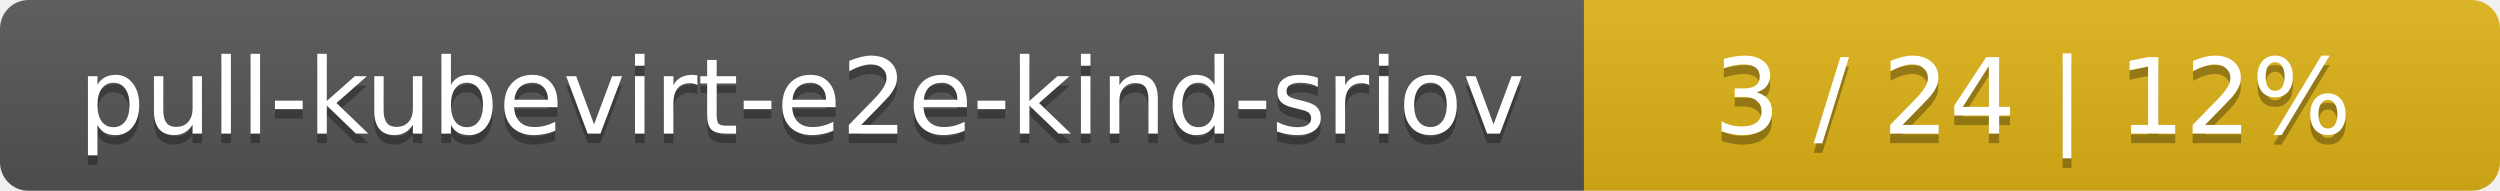
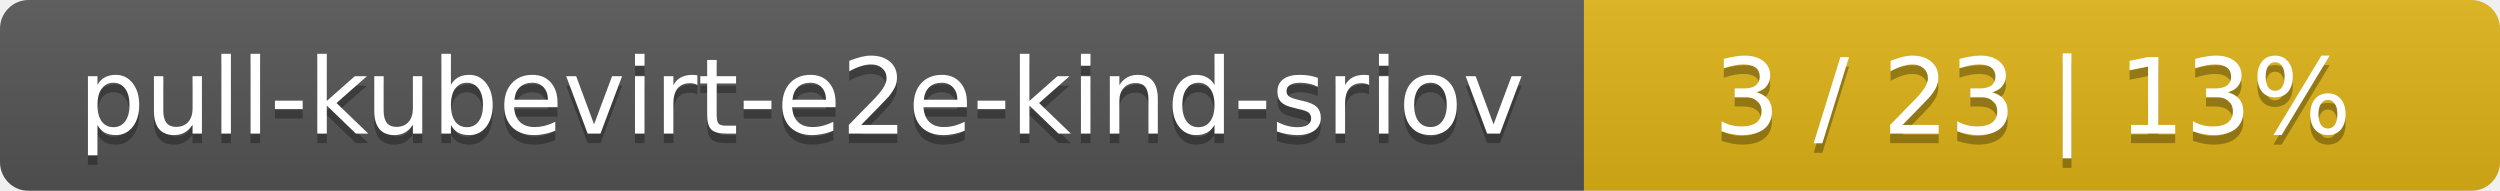
<svg xmlns="http://www.w3.org/2000/svg" width="262" height="20">
  <linearGradient id="smooth" x2="0" y2="100%">
    <stop offset="0" stop-color="#bbb" stop-opacity=".1" />
    <stop offset="1" stop-opacity=".1" />
  </linearGradient>
  <mask id="round">
    <rect width="262" height="20" rx="3" fill="#fff" />
  </mask>
  <g mask="url(#round)">
    <rect width="166" height="20" fill="#555" />
    <rect x="166" width="96" height="20" fill="#dfb317" />
    <rect width="262" height="20" fill="url(#smooth)" />
  </g>
  <g fill="#fff" text-anchor="middle" font-family="DejaVu Sans,Verdana,Geneva,sans-serif" font-size="11">
    <text x="84" y="15" fill="#010101" fill-opacity=".3">pull-kubevirt-e2e-kind-sriov</text>
    <text x="84" y="14">pull-kubevirt-e2e-kind-sriov</text>
-     <text x="213" y="15" fill="#010101" fill-opacity=".3">3 / 24    |    12%</text>
-     <text x="213" y="14">3 / 24    |    12%</text>
+     <text x="213" y="15" fill="#010101" fill-opacity=".3">3 / 23    |    13%</text>
+     <text x="213" y="14">3 / 23    |    13%</text>
  </g>
</svg>
